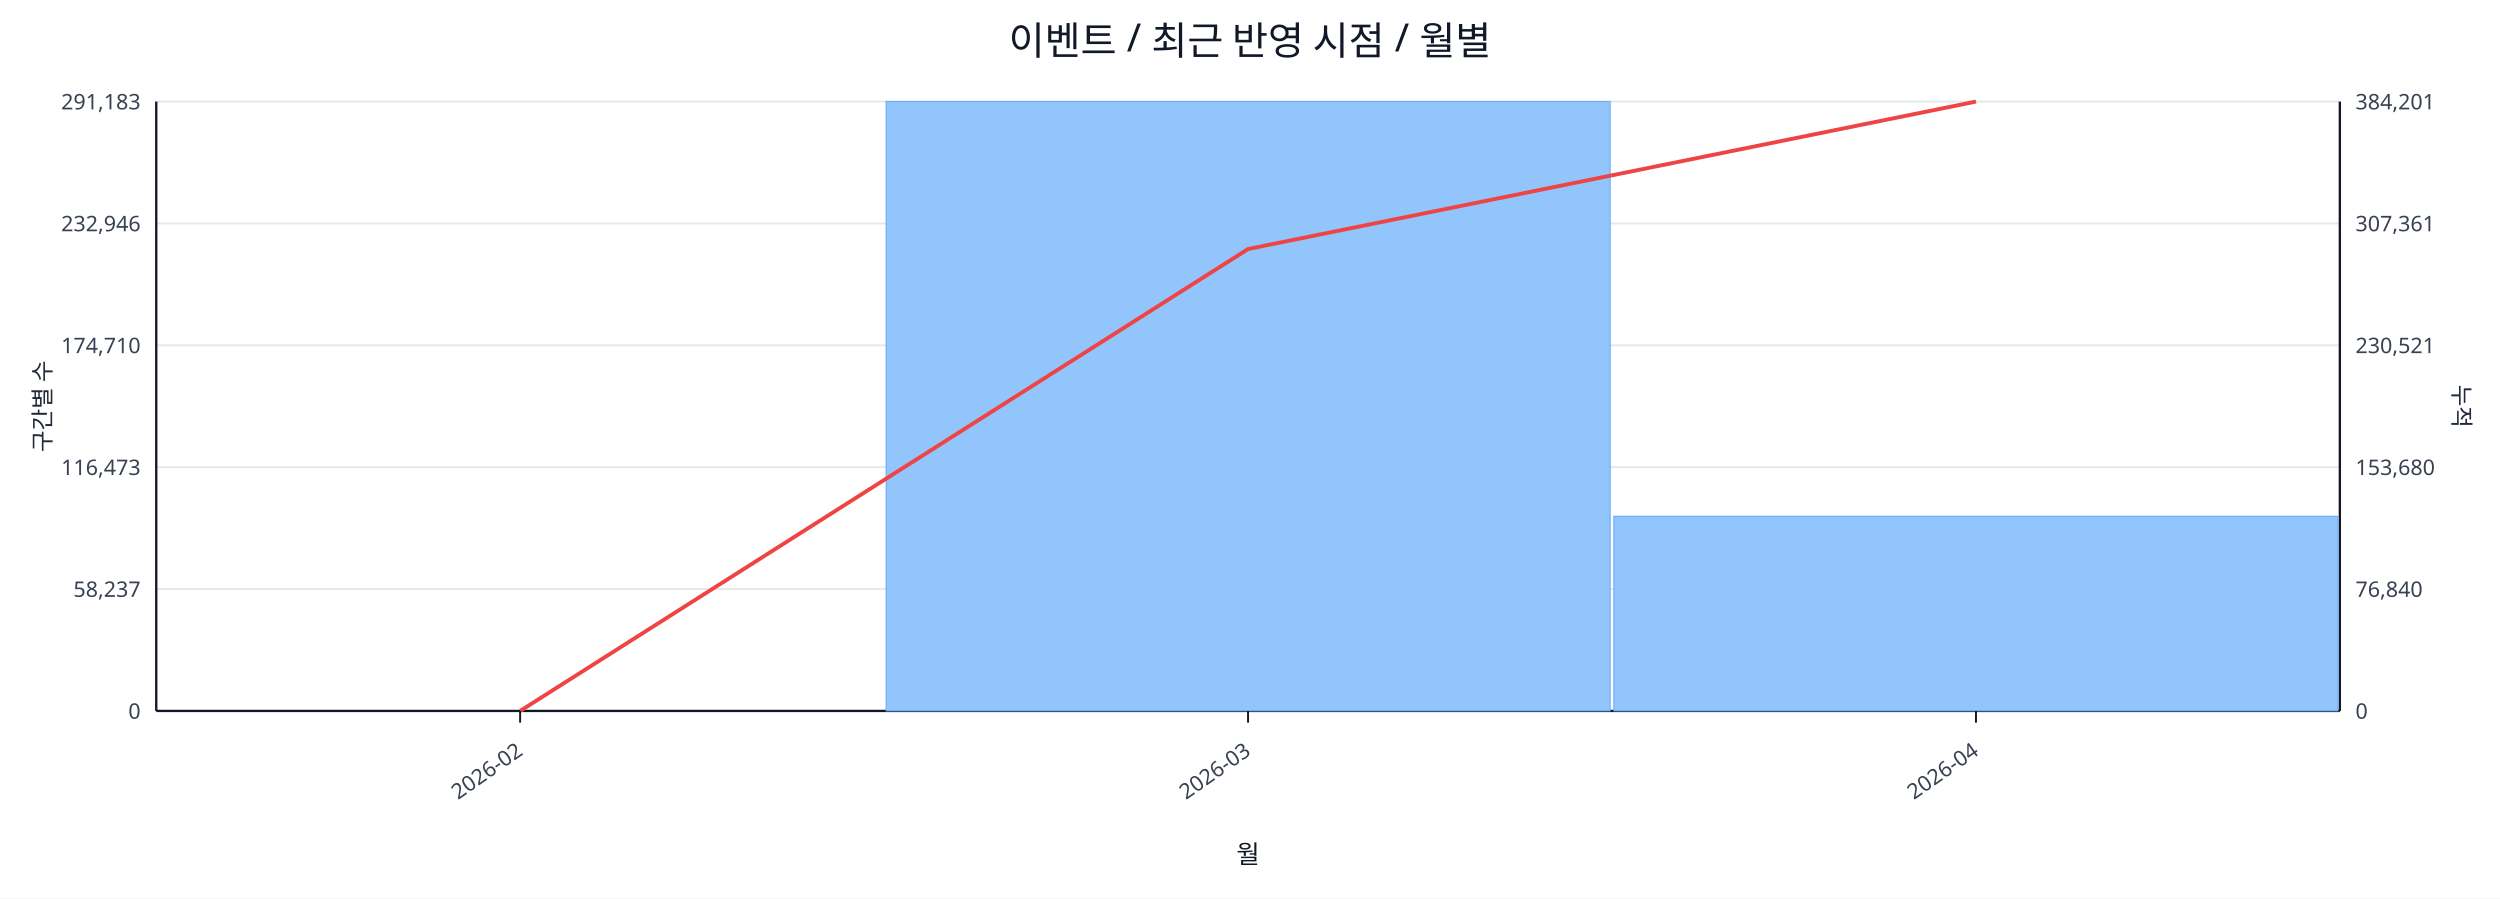
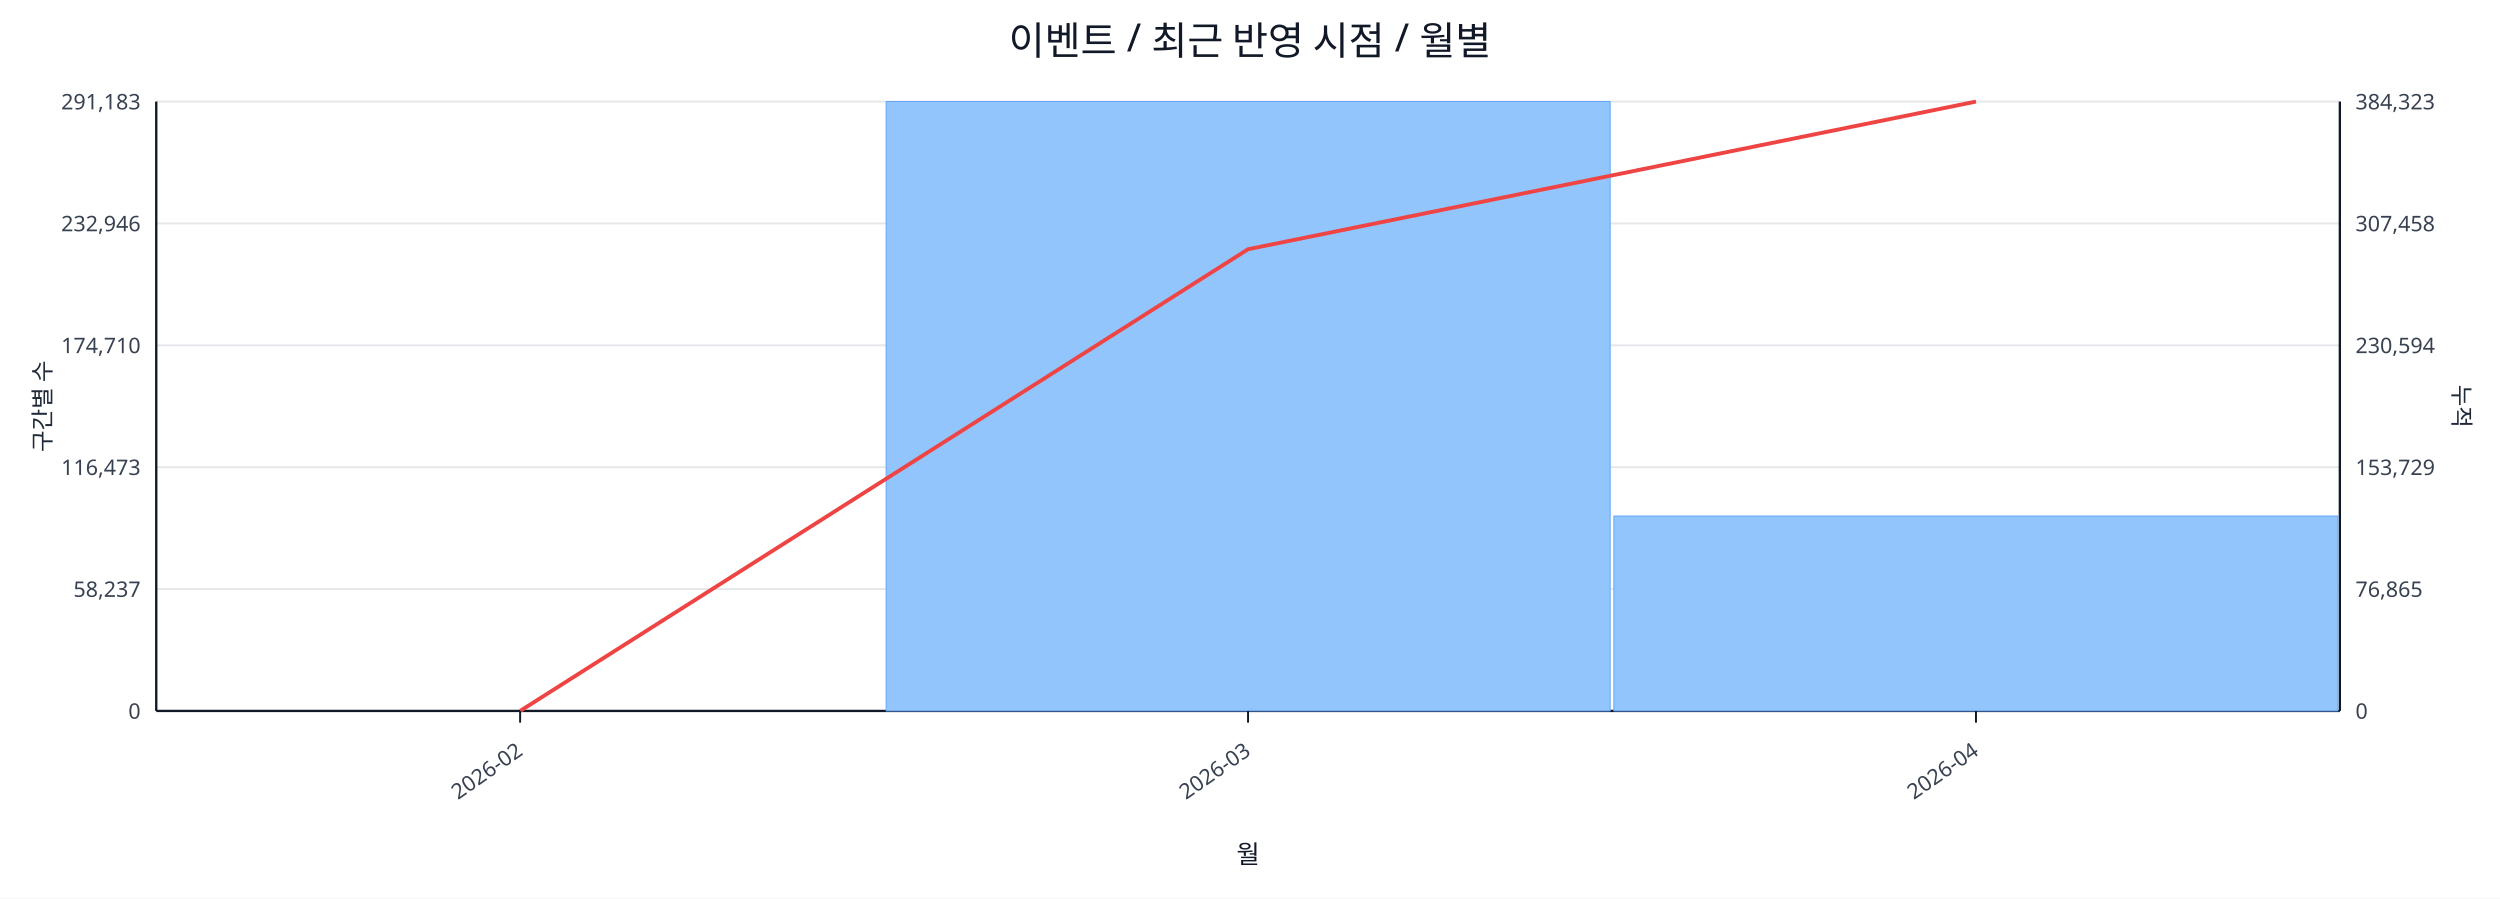
<svg xmlns="http://www.w3.org/2000/svg" width="1280" height="460" viewBox="0 0 1280 460">
  <rect x="0" y="0" width="100%" height="100%" fill="#ffffff" />
  <text x="640.0" y="28" font-size="20" text-anchor="middle" font-family="sans-serif" fill="#111827">이벤트 / 최근 반영 시점 / 월별</text>
  <line x1="80.0" y1="52.0" x2="1198.0" y2="52.0" stroke="#e5e7eb" stroke-width="1" />
  <text x="72.0" y="56.0" font-size="11" text-anchor="end" font-family="sans-serif" fill="#374151">291,183</text>
-   <text x="1206.0" y="56.0" font-size="11" text-anchor="start" font-family="sans-serif" fill="#374151">384,201</text>
+   <text x="1206.0" y="56.0" font-size="11" text-anchor="start" font-family="sans-serif" fill="#374151">384,323</text>
  <line x1="80.0" y1="114.4" x2="1198.0" y2="114.4" stroke="#e5e7eb" stroke-width="1" />
  <text x="72.0" y="118.4" font-size="11" text-anchor="end" font-family="sans-serif" fill="#374151">232,946</text>
-   <text x="1206.0" y="118.4" font-size="11" text-anchor="start" font-family="sans-serif" fill="#374151">307,361</text>
+   <text x="1206.0" y="118.4" font-size="11" text-anchor="start" font-family="sans-serif" fill="#374151">307,458</text>
  <line x1="80.0" y1="176.8" x2="1198.0" y2="176.8" stroke="#e5e7eb" stroke-width="1" />
  <text x="72.0" y="180.8" font-size="11" text-anchor="end" font-family="sans-serif" fill="#374151">174,710</text>
-   <text x="1206.0" y="180.8" font-size="11" text-anchor="start" font-family="sans-serif" fill="#374151">230,521</text>
+   <text x="1206.0" y="180.8" font-size="11" text-anchor="start" font-family="sans-serif" fill="#374151">230,594</text>
  <line x1="80.0" y1="239.2" x2="1198.0" y2="239.2" stroke="#e5e7eb" stroke-width="1" />
  <text x="72.0" y="243.2" font-size="11" text-anchor="end" font-family="sans-serif" fill="#374151">116,473</text>
-   <text x="1206.0" y="243.2" font-size="11" text-anchor="start" font-family="sans-serif" fill="#374151">153,680</text>
+   <text x="1206.0" y="243.2" font-size="11" text-anchor="start" font-family="sans-serif" fill="#374151">153,729</text>
  <line x1="80.0" y1="301.6" x2="1198.0" y2="301.6" stroke="#e5e7eb" stroke-width="1" />
  <text x="72.0" y="305.6" font-size="11" text-anchor="end" font-family="sans-serif" fill="#374151">58,237</text>
-   <text x="1206.0" y="305.6" font-size="11" text-anchor="start" font-family="sans-serif" fill="#374151">76,840</text>
+   <text x="1206.0" y="305.6" font-size="11" text-anchor="start" font-family="sans-serif" fill="#374151">76,865</text>
  <line x1="80.0" y1="364.0" x2="1198.0" y2="364.0" stroke="#e5e7eb" stroke-width="1" />
  <text x="72.0" y="368.0" font-size="11" text-anchor="end" font-family="sans-serif" fill="#374151">0</text>
  <text x="1206.0" y="368.0" font-size="11" text-anchor="start" font-family="sans-serif" fill="#374151">0</text>
  <line x1="80.0" y1="364.0" x2="1198.0" y2="364.0" stroke="#111827" stroke-width="1.2" />
  <line x1="80.0" y1="52.0" x2="80.0" y2="364.0" stroke="#111827" stroke-width="1.2" />
  <line x1="1198.0" y1="52.0" x2="1198.0" y2="364.0" stroke="#111827" stroke-width="1.2" />
  <rect x="81.0" y="364.0" width="370.7" height="0.0" fill="#93c5fd" stroke="#60a5fa" stroke-width="0.5" />
  <rect x="453.7" y="52.0" width="370.7" height="312.0" fill="#93c5fd" stroke="#60a5fa" stroke-width="0.5" />
-   <rect x="826.3" y="264.3" width="370.7" height="99.7" fill="#93c5fd" stroke="#60a5fa" stroke-width="0.5" />
-   <polyline fill="none" stroke="#ef4444" stroke-width="2" points="266.3,364.0 639.0,127.5 1011.7,52.0" />
+   <rect x="826.3" y="264.2" width="370.7" height="99.8" fill="#93c5fd" stroke="#60a5fa" stroke-width="0.5" />
+   <polyline fill="none" stroke="#ef4444" stroke-width="2" points="266.3,364.0 639.0,127.6 1011.7,52.0" />
  <line x1="266.3" y1="364.0" x2="266.3" y2="370.0" stroke="#111827" stroke-width="1" />
  <text x="268.3" y="386.0" font-size="11" text-anchor="end" transform="rotate(-35 268.3 386.0)" font-family="sans-serif" fill="#374151">2026-02</text>
  <line x1="639.0" y1="364.0" x2="639.0" y2="370.0" stroke="#111827" stroke-width="1" />
  <text x="641.0" y="386.0" font-size="11" text-anchor="end" transform="rotate(-35 641.0 386.0)" font-family="sans-serif" fill="#374151">2026-03</text>
  <line x1="1011.7" y1="364.0" x2="1011.7" y2="370.0" stroke="#111827" stroke-width="1" />
  <text x="1013.7" y="386.0" font-size="11" text-anchor="end" transform="rotate(-35 1013.7 386.0)" font-family="sans-serif" fill="#374151">2026-04</text>
  <text x="26" y="208.0" font-size="12" transform="rotate(-90 26 208.0)" text-anchor="middle" font-family="sans-serif" fill="#1f2937">구간별 수</text>
  <text x="1256.0" y="208.0" font-size="12" transform="rotate(90 1256.0 208.0)" text-anchor="middle" font-family="sans-serif" fill="#1f2937">누적</text>
  <text x="639.0" y="442.0" font-size="13" text-anchor="middle" font-family="sans-serif" fill="#111827">월</text>
</svg>
